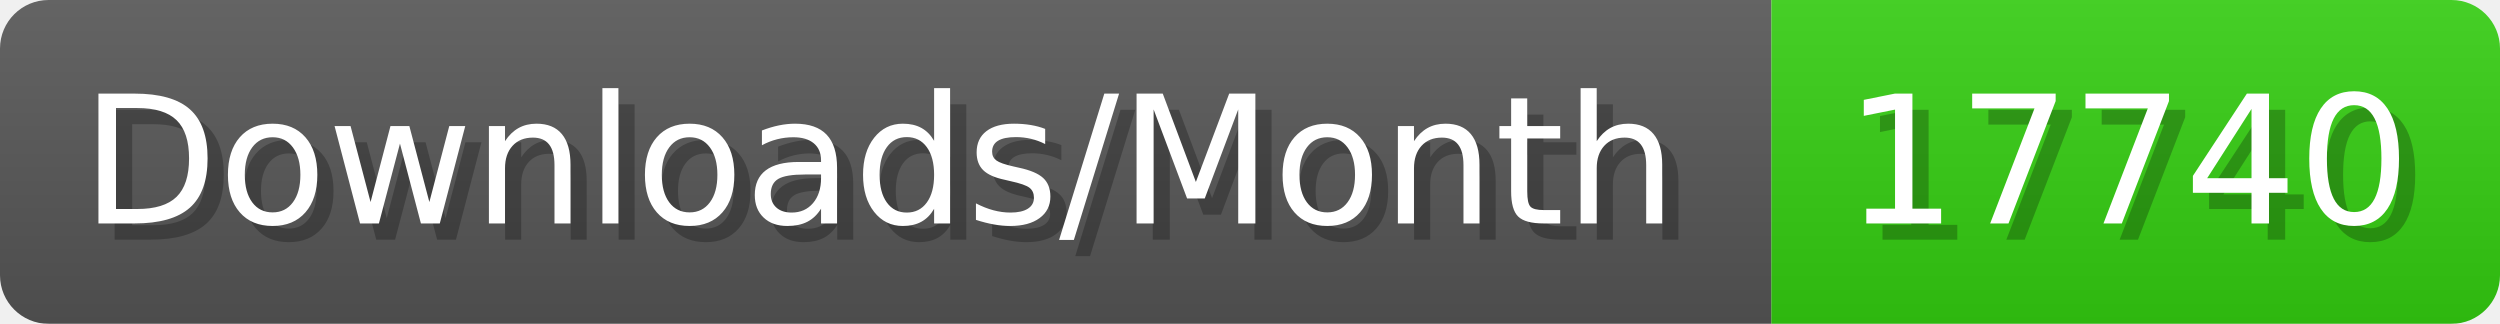
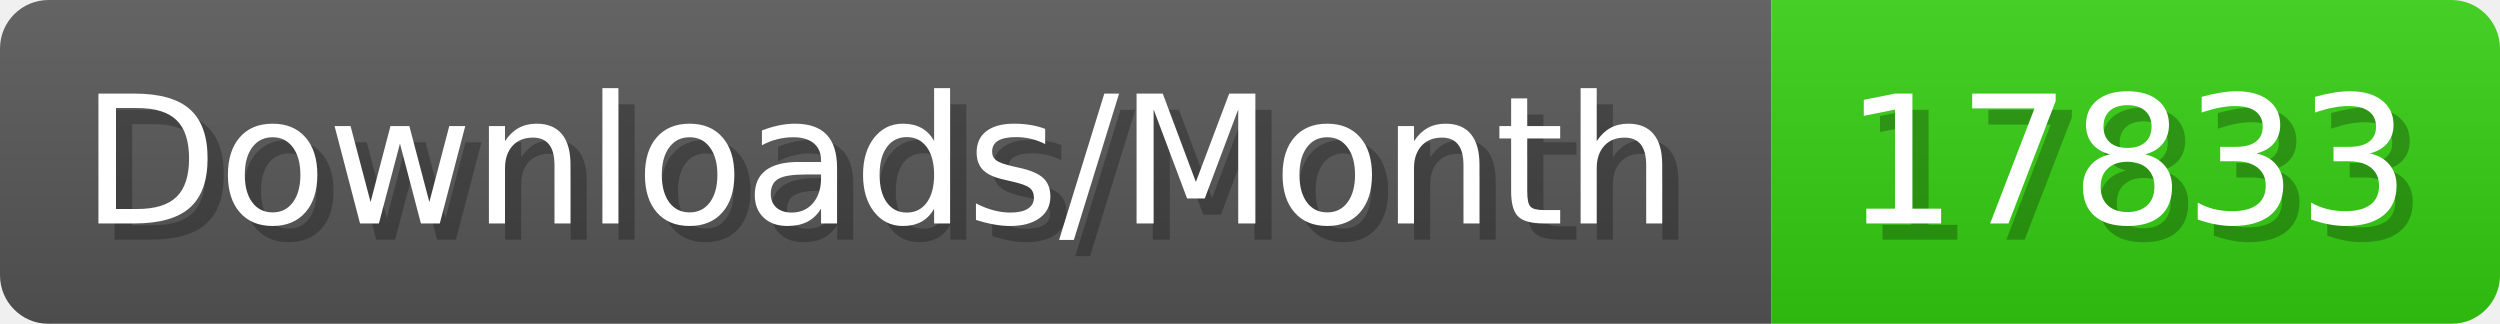
- <svg xmlns="http://www.w3.org/2000/svg" width="154.4" height="20" viewBox="0 0 1544 200" role="img" aria-label="Downloads/Month: 17740">
+ <svg xmlns="http://www.w3.org/2000/svg" width="154.4" height="20" viewBox="0 0 1544 200" role="img" aria-label="Downloads/Month: 17833">
  <linearGradient id="YlXUI" x2="0" y2="100%">
    <stop offset="0" stop-opacity=".1" stop-color="#EEE" />
    <stop offset="1" stop-opacity=".1" />
  </linearGradient>
  <mask id="JHhop">
    <rect width="1544" height="200" rx="30" fill="#FFF" />
  </mask>
  <g mask="url(#JHhop)">
    <rect width="1094" height="200" fill="#555" />
    <rect width="450" height="200" fill="#3C1" x="1094" />
    <rect width="1544" height="200" fill="url(#YlXUI)" />
  </g>
  <g aria-hidden="true" fill="#fff" text-anchor="start" font-family="Verdana,DejaVu Sans,sans-serif" font-size="110">
    <text x="60" y="148" textLength="994" fill="#000" opacity="0.25">Downloads/Month</text>
    <text x="50" y="138" textLength="994">Downloads/Month</text>
-     <text x="1149" y="148" textLength="350" fill="#000" opacity="0.25">17740</text>
-     <text x="1139" y="138" textLength="350">17740</text>
+     <text x="1149" y="148" textLength="350" fill="#000" opacity="0.25">17833</text>
+     <text x="1139" y="138" textLength="350">17833</text>
  </g>
</svg>
